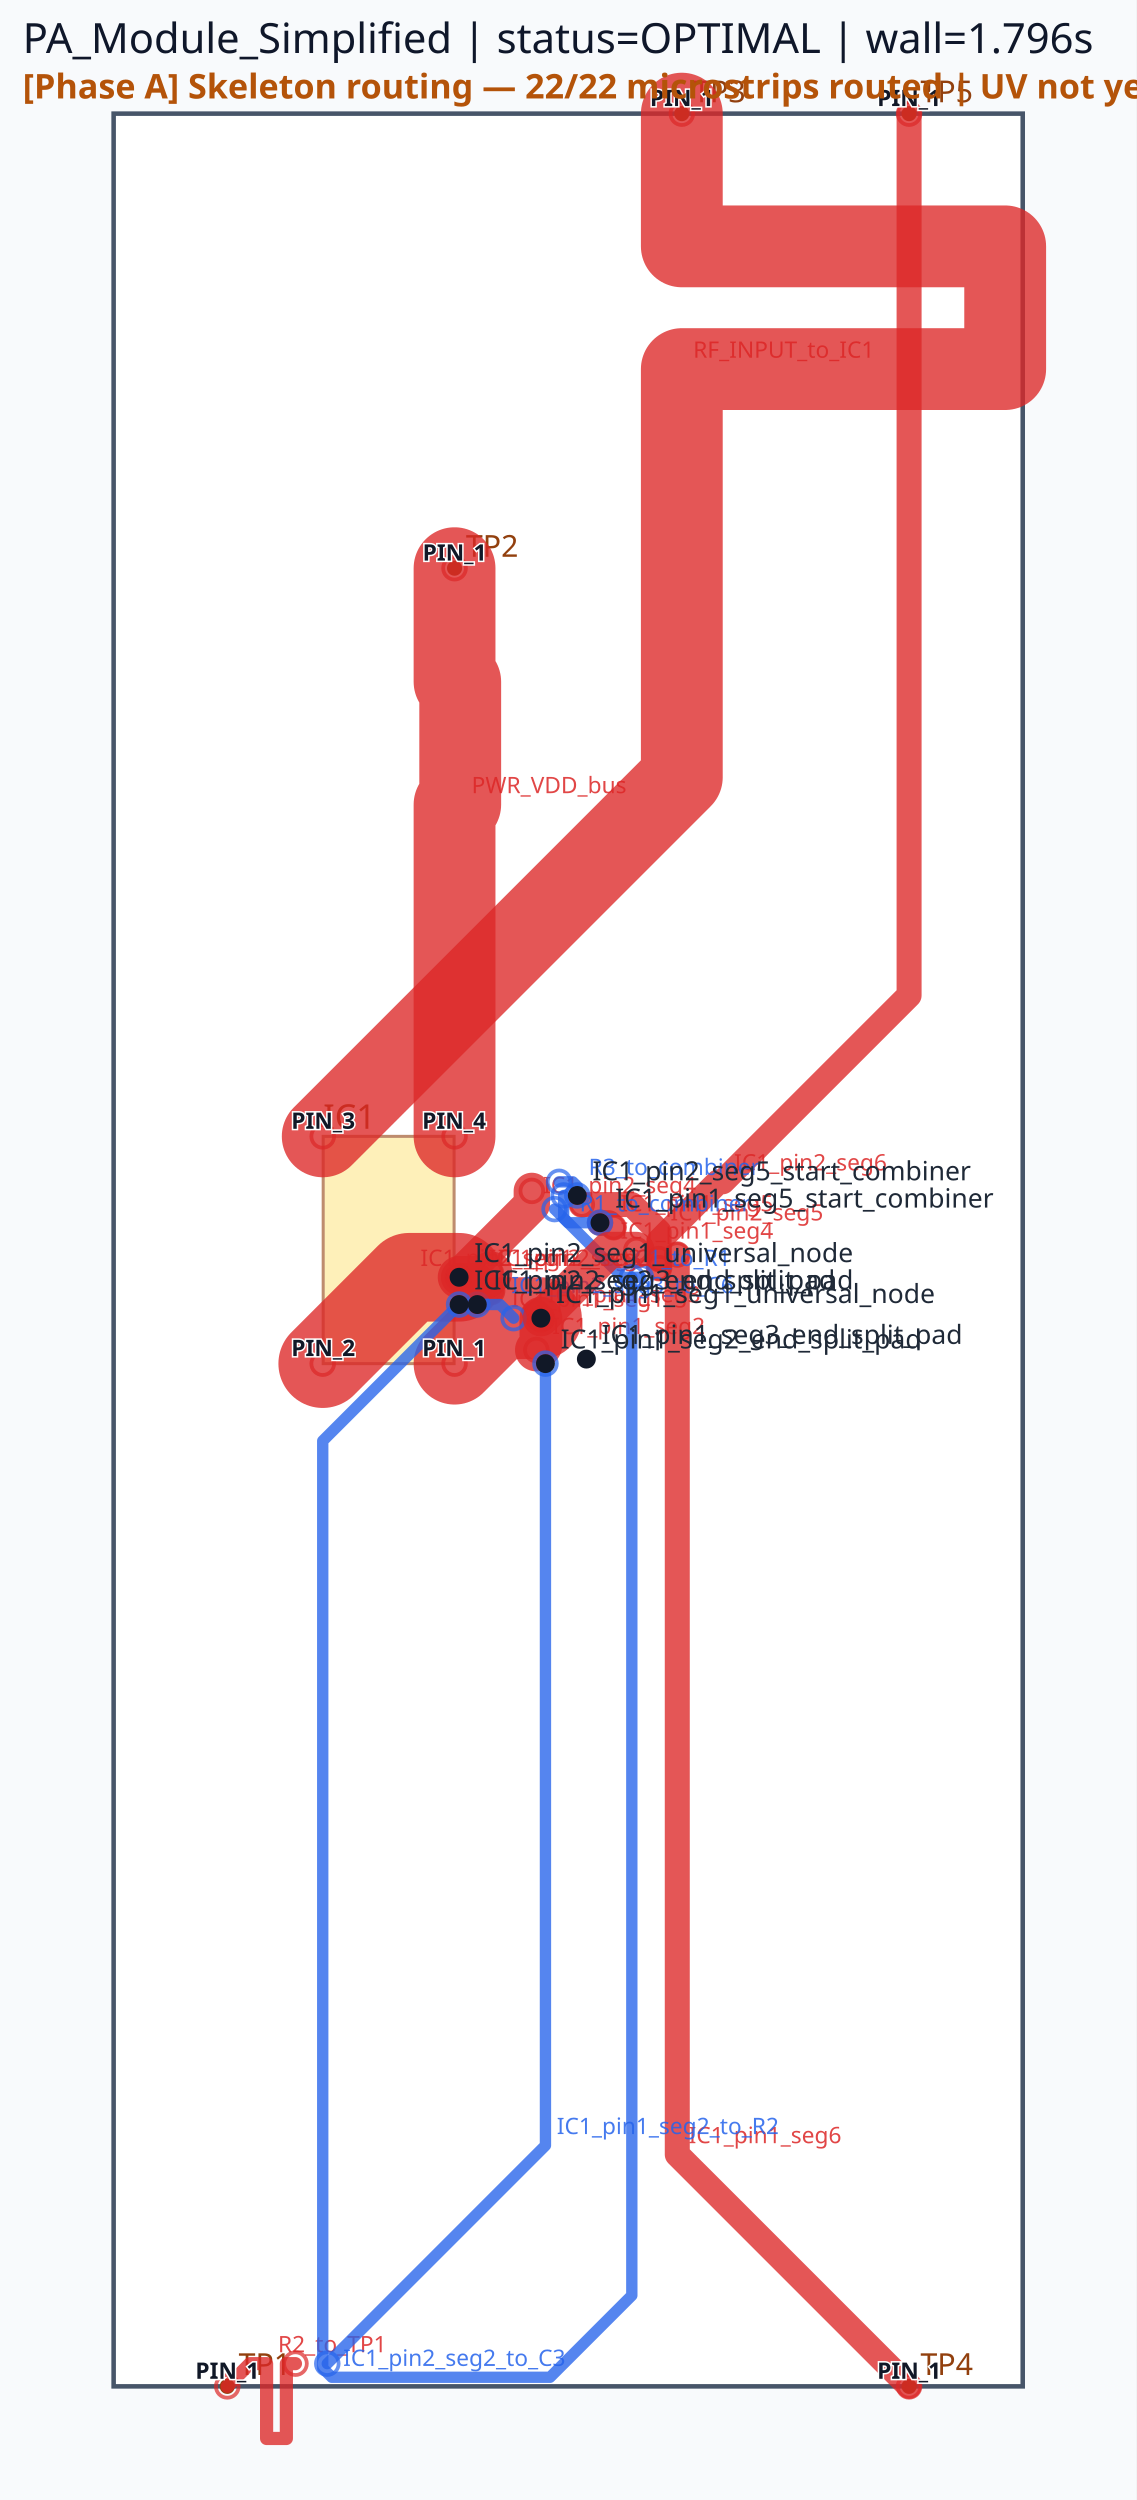
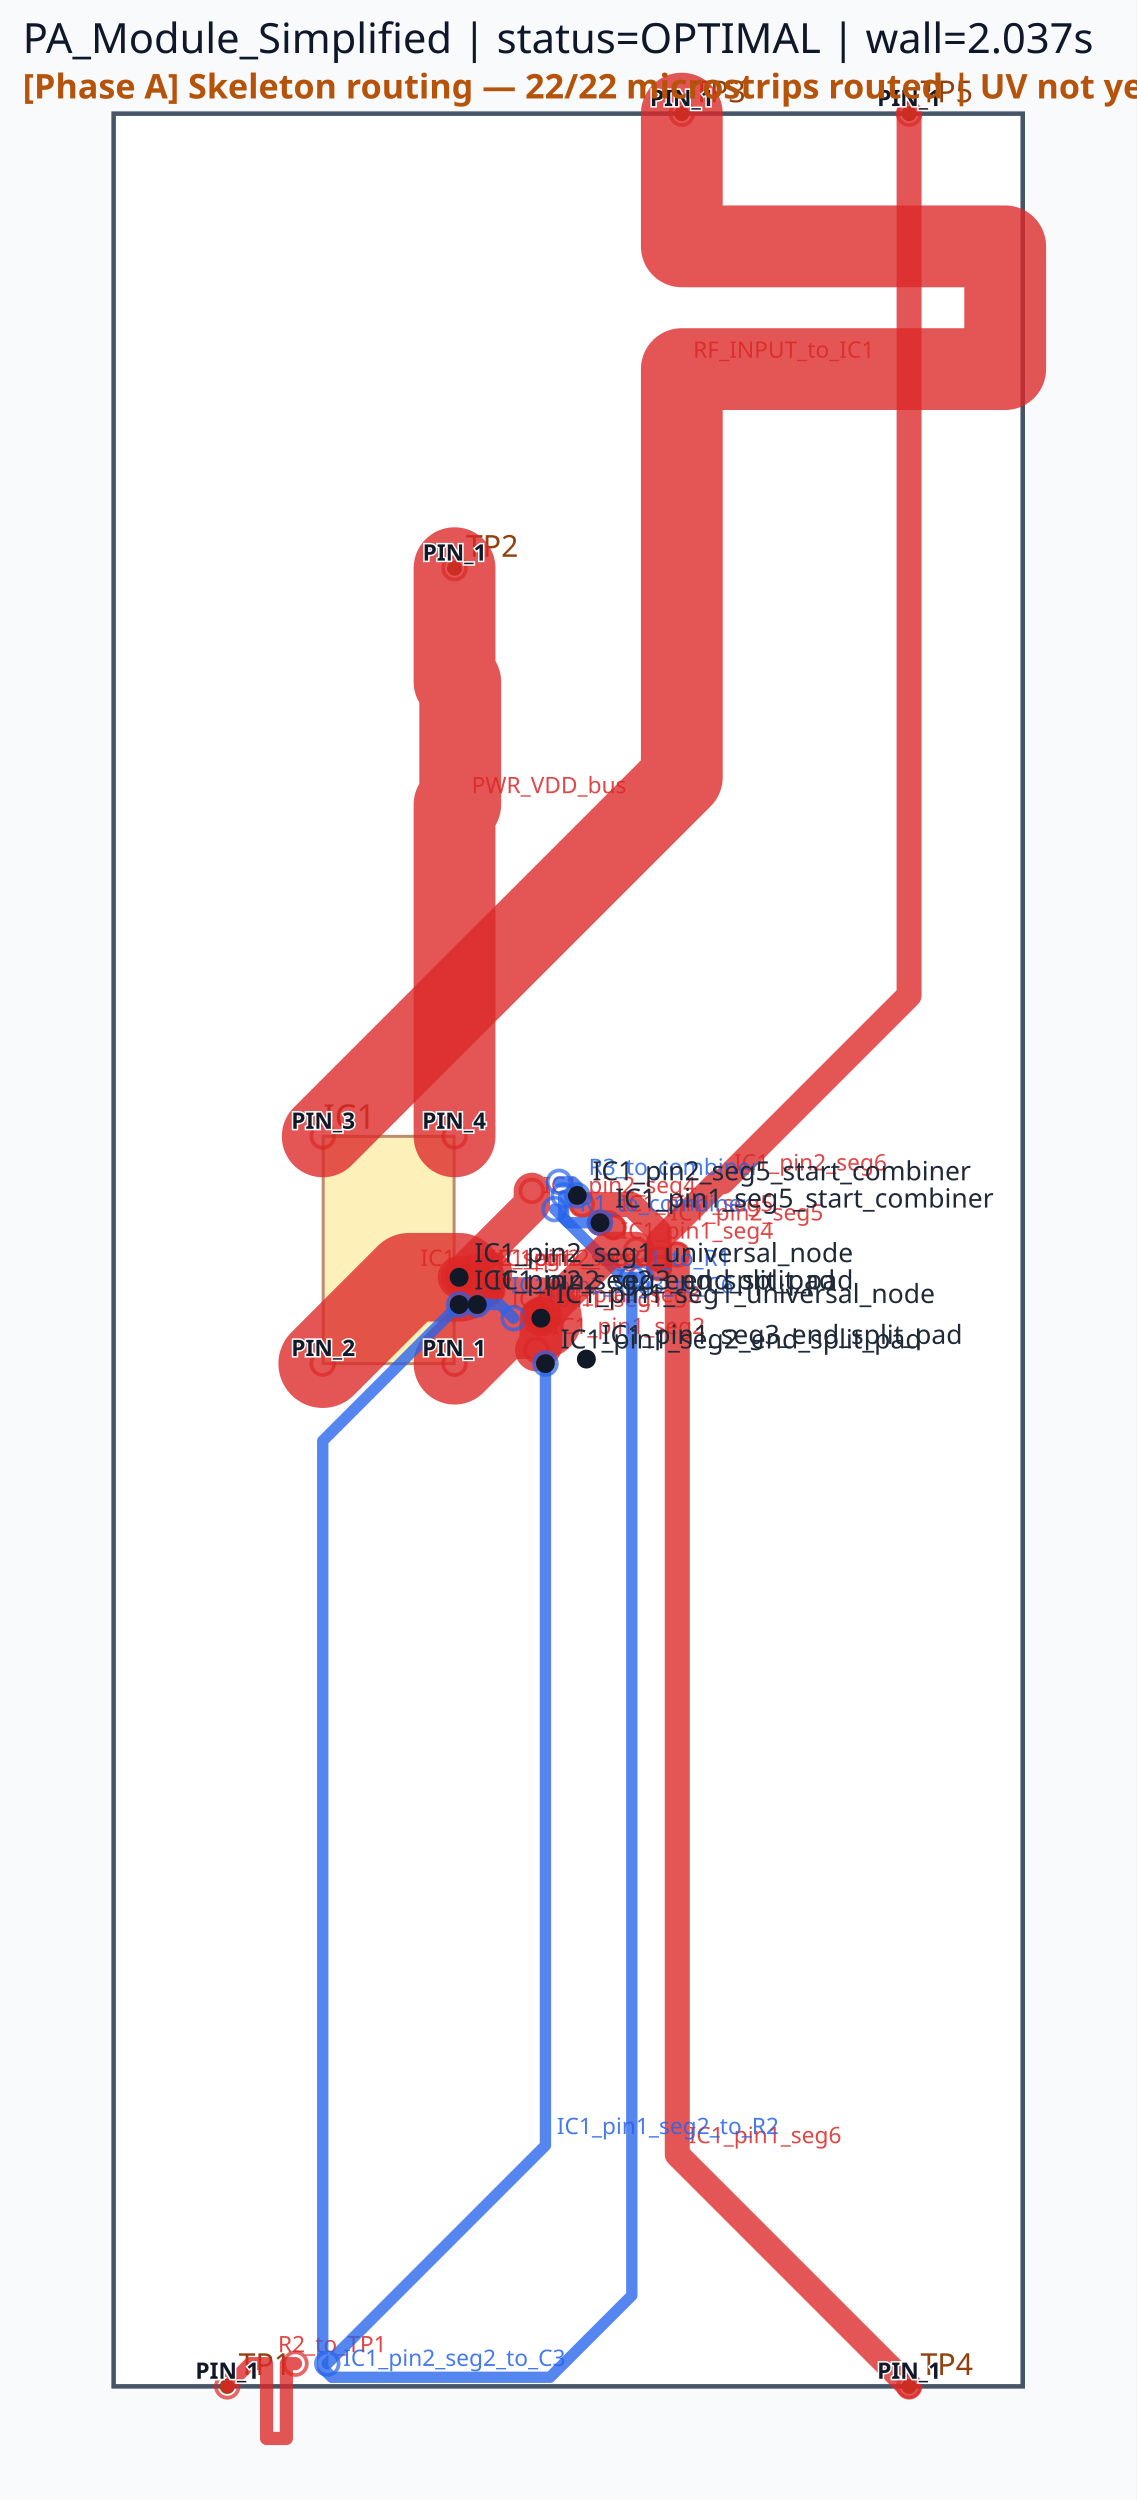
<svg xmlns="http://www.w3.org/2000/svg" viewBox="0 0 300.0 660.0" width="300.0" height="660.0">
  <rect x="0" y="0" width="100%" height="100%" fill="#f8fafc" />
  <rect x="30.00" y="30.00" width="240.00" height="600.00" fill="#ffffff" stroke="#475569" stroke-width="1.2" />
  <rect x="85.32" y="300.00" width="34.56" height="60.00" fill="#fde68a" stroke="#92400e" stroke-width="0.8" opacity="0.6" />
  <text x="85.32" y="298.00" font-family="sans-serif" font-size="9" fill="#92400e">IC1</text>
  <circle cx="60.00" cy="630.00" r="2" fill="#92400e" />
  <text x="63.00" y="627.00" font-family="sans-serif" font-size="8" fill="#92400e">TP1</text>
  <circle cx="120.00" cy="150.00" r="2" fill="#92400e" />
  <text x="123.00" y="147.00" font-family="sans-serif" font-size="8" fill="#92400e">TP2</text>
  <circle cx="180.00" cy="30.00" r="2" fill="#92400e" />
  <text x="183.00" y="27.00" font-family="sans-serif" font-size="8" fill="#92400e">TP3</text>
  <circle cx="240.00" cy="630.00" r="2" fill="#92400e" />
  <text x="243.00" y="627.00" font-family="sans-serif" font-size="8" fill="#92400e">TP4</text>
  <circle cx="240.00" cy="30.00" r="2" fill="#92400e" />
  <text x="243.00" y="27.00" font-family="sans-serif" font-size="8" fill="#92400e">TP5</text>
  <polyline points="85.20,360.00 108.00,337.20 121.20,337.20" fill="none" stroke="#dc2626" stroke-width="23.40" stroke-linecap="round" stroke-linejoin="round" opacity="0.78" />
  <circle cx="85.20" cy="360.00" r="3" fill="none" stroke="#dc2626" stroke-width="1.0" opacity="0.7" />
  <circle cx="121.20" cy="337.20" r="3" fill="none" stroke="#dc2626" stroke-width="1.0" opacity="0.7" />
  <text x="111.00" y="334.20" font-family="sans-serif" font-size="6" fill="#dc2626" opacity="0.85">IC1_pin2_seg1</text>
  <polyline points="120.00,360.00 132.00,348.00 142.80,348.00" fill="none" stroke="#dc2626" stroke-width="21.60" stroke-linecap="round" stroke-linejoin="round" opacity="0.78" />
  <circle cx="120.00" cy="360.00" r="3" fill="none" stroke="#dc2626" stroke-width="1.0" opacity="0.7" />
  <circle cx="142.80" cy="348.00" r="3" fill="none" stroke="#dc2626" stroke-width="1.0" opacity="0.7" />
  <text x="135.00" y="345.00" font-family="sans-serif" font-size="6" fill="#dc2626" opacity="0.85">IC1_pin1_seg1</text>
  <polyline points="121.20,337.20 140.40,318.00 140.40,314.40" fill="none" stroke="#dc2626" stroke-width="9.60" stroke-linecap="round" stroke-linejoin="round" opacity="0.78" />
  <circle cx="121.20" cy="337.20" r="3" fill="none" stroke="#dc2626" stroke-width="1.0" opacity="0.7" />
  <circle cx="140.40" cy="314.40" r="3" fill="none" stroke="#dc2626" stroke-width="1.0" opacity="0.7" />
  <text x="143.40" y="315.00" font-family="sans-serif" font-size="6" fill="#dc2626" opacity="0.85">IC1_pin2_seg4</text>
  <polyline points="142.80,348.00 142.80,355.20 141.60,356.40" fill="none" stroke="#dc2626" stroke-width="11.28" stroke-linecap="round" stroke-linejoin="round" opacity="0.78" />
  <circle cx="142.80" cy="348.00" r="3" fill="none" stroke="#dc2626" stroke-width="1.0" opacity="0.7" />
  <circle cx="141.60" cy="356.40" r="3" fill="none" stroke="#dc2626" stroke-width="1.0" opacity="0.7" />
  <text x="145.80" y="352.20" font-family="sans-serif" font-size="6" fill="#dc2626" opacity="0.85">IC1_pin1_seg2</text>
  <polyline points="158.40,322.80 160.80,322.80 162.00,324.00" fill="none" stroke="#dc2626" stroke-width="6.60" stroke-linecap="round" stroke-linejoin="round" opacity="0.78" />
  <circle cx="158.40" cy="322.80" r="3" fill="none" stroke="#dc2626" stroke-width="1.0" opacity="0.7" />
  <circle cx="162.00" cy="324.00" r="3" fill="none" stroke="#dc2626" stroke-width="1.0" opacity="0.7" />
  <text x="163.80" y="319.80" font-family="sans-serif" font-size="6" fill="#dc2626" opacity="0.85">IC1_pin1_seg5</text>
  <polyline points="153.60,318.00 166.80,318.00 174.00,325.20 174.00,334.80" fill="none" stroke="#dc2626" stroke-width="6.60" stroke-linecap="round" stroke-linejoin="round" opacity="0.78" />
  <circle cx="153.60" cy="318.00" r="3" fill="none" stroke="#dc2626" stroke-width="1.0" opacity="0.7" />
  <circle cx="174.00" cy="334.80" r="3" fill="none" stroke="#dc2626" stroke-width="1.0" opacity="0.7" />
  <text x="177.00" y="322.20" font-family="sans-serif" font-size="6" fill="#dc2626" opacity="0.85">IC1_pin2_seg5</text>
  <polyline points="142.80,348.00 141.60,346.80" fill="none" stroke="#dc2626" stroke-width="7.62" stroke-linecap="round" stroke-linejoin="round" opacity="0.78" />
  <circle cx="142.80" cy="348.00" r="3" fill="none" stroke="#dc2626" stroke-width="1.0" opacity="0.7" />
  <circle cx="141.60" cy="346.80" r="3" fill="none" stroke="#dc2626" stroke-width="1.0" opacity="0.7" />
  <text x="144.60" y="343.80" font-family="sans-serif" font-size="6" fill="#dc2626" opacity="0.85">IC1_pin1_seg3</text>
  <polyline points="121.20,337.20 126.00,337.20 129.60,340.80" fill="none" stroke="#dc2626" stroke-width="7.62" stroke-linecap="round" stroke-linejoin="round" opacity="0.78" />
  <circle cx="121.20" cy="337.20" r="3" fill="none" stroke="#dc2626" stroke-width="1.0" opacity="0.7" />
  <circle cx="129.60" cy="340.80" r="3" fill="none" stroke="#dc2626" stroke-width="1.0" opacity="0.7" />
  <text x="129.00" y="334.20" font-family="sans-serif" font-size="6" fill="#dc2626" opacity="0.85">IC1_pin2_seg3</text>
  <polyline points="180.00,30.00 180.00,65.04 265.37,65.04 265.37,97.44 180.00,97.44 180.00,170.16 180.00,205.20 85.20,300.00" fill="none" stroke="#dc2626" stroke-width="21.60" stroke-linecap="round" stroke-linejoin="round" opacity="0.78" />
  <circle cx="180.00" cy="30.00" r="3" fill="none" stroke="#dc2626" stroke-width="1.0" opacity="0.7" />
  <circle cx="85.20" cy="300.00" r="3" fill="none" stroke="#dc2626" stroke-width="1.0" opacity="0.7" />
  <text x="183.00" y="94.44" font-family="sans-serif" font-size="6" fill="#dc2626" opacity="0.85">RF_INPUT_to_IC1</text>
  <polyline points="120.00,150.00 120.00,180.00 121.50,180.00 121.50,212.40 120.00,212.40 120.00,270.00 120.00,300.00" fill="none" stroke="#dc2626" stroke-width="21.60" stroke-linecap="round" stroke-linejoin="round" opacity="0.78" />
  <circle cx="120.00" cy="150.00" r="3" fill="none" stroke="#dc2626" stroke-width="1.0" opacity="0.7" />
  <circle cx="120.00" cy="300.00" r="3" fill="none" stroke="#dc2626" stroke-width="1.0" opacity="0.7" />
  <text x="124.50" y="209.40" font-family="sans-serif" font-size="6" fill="#dc2626" opacity="0.85">PWR_VDD_bus</text>
  <polyline points="178.80,331.20 178.80,568.80 240.00,630.00" fill="none" stroke="#dc2626" stroke-width="6.60" stroke-linecap="round" stroke-linejoin="round" opacity="0.78" />
  <circle cx="178.80" cy="331.20" r="3" fill="none" stroke="#dc2626" stroke-width="1.0" opacity="0.7" />
  <circle cx="240.00" cy="630.00" r="3" fill="none" stroke="#dc2626" stroke-width="1.0" opacity="0.7" />
  <text x="181.80" y="565.80" font-family="sans-serif" font-size="6" fill="#dc2626" opacity="0.85">IC1_pin1_seg6</text>
  <polyline points="174.00,332.40 174.00,327.60 189.60,312.00 190.80,312.00 240.00,262.80 240.00,30.00" fill="none" stroke="#dc2626" stroke-width="6.60" stroke-linecap="round" stroke-linejoin="round" opacity="0.78" />
  <circle cx="174.00" cy="332.40" r="3" fill="none" stroke="#dc2626" stroke-width="1.0" opacity="0.7" />
  <circle cx="240.00" cy="30.00" r="3" fill="none" stroke="#dc2626" stroke-width="1.0" opacity="0.7" />
  <text x="193.80" y="309.00" font-family="sans-serif" font-size="6" fill="#dc2626" opacity="0.85">IC1_pin2_seg6</text>
  <polyline points="78.00,624.00 75.60,624.00 75.60,643.76 70.38,643.76 70.38,624.00 68.40,624.00 66.00,624.00 60.00,630.00" fill="none" stroke="#dc2626" stroke-width="3.48" stroke-linecap="round" stroke-linejoin="round" opacity="0.78" />
  <circle cx="78.00" cy="624.00" r="3" fill="none" stroke="#dc2626" stroke-width="1.0" opacity="0.7" />
  <circle cx="60.00" cy="630.00" r="3" fill="none" stroke="#dc2626" stroke-width="1.0" opacity="0.7" />
  <text x="73.38" y="621.00" font-family="sans-serif" font-size="6" fill="#dc2626" opacity="0.85">R2_to_TP1</text>
  <polyline points="144.00,360.00 144.00,566.40 86.40,624.00" fill="none" stroke="#2563eb" stroke-width="3.00" stroke-linecap="round" stroke-linejoin="round" opacity="0.78" />
  <circle cx="144.00" cy="360.00" r="3" fill="none" stroke="#2563eb" stroke-width="1.0" opacity="0.7" />
  <circle cx="86.40" cy="624.00" r="3" fill="none" stroke="#2563eb" stroke-width="1.0" opacity="0.7" />
  <text x="147.00" y="563.40" font-family="sans-serif" font-size="6" fill="#2563eb" opacity="0.85">IC1_pin1_seg2_to_R2</text>
  <polyline points="169.20,337.20 164.40,337.20 146.40,319.20" fill="none" stroke="#2563eb" stroke-width="3.00" stroke-linecap="round" stroke-linejoin="round" opacity="0.78" />
  <circle cx="169.20" cy="337.20" r="3" fill="none" stroke="#2563eb" stroke-width="1.0" opacity="0.7" />
  <circle cx="146.40" cy="319.20" r="3" fill="none" stroke="#2563eb" stroke-width="1.0" opacity="0.7" />
  <text x="167.40" y="334.20" font-family="sans-serif" font-size="6" fill="#2563eb" opacity="0.85">C1_to_R1</text>
  <polyline points="148.80,315.60 148.80,321.60 150.00,322.80 158.40,322.80" fill="none" stroke="#2563eb" stroke-width="3.00" stroke-linecap="round" stroke-linejoin="round" opacity="0.78" />
  <circle cx="148.80" cy="315.60" r="3" fill="none" stroke="#2563eb" stroke-width="1.0" opacity="0.7" />
  <circle cx="158.40" cy="322.80" r="3" fill="none" stroke="#2563eb" stroke-width="1.0" opacity="0.7" />
  <text x="153.00" y="319.80" font-family="sans-serif" font-size="6" fill="#2563eb" opacity="0.85">R1_to_combiner</text>
  <polyline points="147.60,312.00 151.20,312.00 152.40,313.20 152.40,315.60" fill="none" stroke="#2563eb" stroke-width="3.00" stroke-linecap="round" stroke-linejoin="round" opacity="0.78" />
  <circle cx="147.60" cy="312.00" r="3" fill="none" stroke="#2563eb" stroke-width="1.0" opacity="0.7" />
  <circle cx="152.40" cy="315.60" r="3" fill="none" stroke="#2563eb" stroke-width="1.0" opacity="0.7" />
  <text x="155.40" y="310.20" font-family="sans-serif" font-size="6" fill="#2563eb" opacity="0.85">R3_to_combiner</text>
  <polyline points="126.00,344.40 132.00,344.40 135.60,348.00" fill="none" stroke="#2563eb" stroke-width="3.00" stroke-linecap="round" stroke-linejoin="round" opacity="0.78" />
  <circle cx="126.00" cy="344.40" r="3" fill="none" stroke="#2563eb" stroke-width="1.0" opacity="0.7" />
  <circle cx="135.60" cy="348.00" r="3" fill="none" stroke="#2563eb" stroke-width="1.0" opacity="0.7" />
  <text x="135.00" y="341.40" font-family="sans-serif" font-size="6" fill="#2563eb" opacity="0.85">IC1_pin2_seg3_to_C6</text>
  <polyline points="142.80,348.00 160.80,330.00 168.00,330.00" fill="none" stroke="#dc2626" stroke-width="9.60" stroke-linecap="round" stroke-linejoin="round" opacity="0.78" />
  <circle cx="142.80" cy="348.00" r="3" fill="none" stroke="#dc2626" stroke-width="1.0" opacity="0.7" />
  <circle cx="168.00" cy="330.00" r="3" fill="none" stroke="#dc2626" stroke-width="1.0" opacity="0.7" />
  <text x="163.80" y="327.00" font-family="sans-serif" font-size="6" fill="#dc2626" opacity="0.85">IC1_pin1_seg4</text>
  <polyline points="121.20,337.20 128.40,337.20 129.60,336.00" fill="none" stroke="#dc2626" stroke-width="11.28" stroke-linecap="round" stroke-linejoin="round" opacity="0.78" />
  <circle cx="121.20" cy="337.20" r="3" fill="none" stroke="#dc2626" stroke-width="1.0" opacity="0.7" />
  <circle cx="129.60" cy="336.00" r="3" fill="none" stroke="#dc2626" stroke-width="1.0" opacity="0.7" />
  <text x="131.40" y="334.20" font-family="sans-serif" font-size="6" fill="#dc2626" opacity="0.85">IC1_pin2_seg2</text>
  <polyline points="121.20,344.40 85.20,380.40 85.20,625.20 87.60,627.60 145.20,627.60 166.80,606.00 166.80,337.20" fill="none" stroke="#2563eb" stroke-width="3.00" stroke-linecap="round" stroke-linejoin="round" opacity="0.78" />
  <circle cx="121.20" cy="344.40" r="3" fill="none" stroke="#2563eb" stroke-width="1.0" opacity="0.7" />
  <circle cx="166.80" cy="337.20" r="3" fill="none" stroke="#2563eb" stroke-width="1.0" opacity="0.7" />
  <text x="90.60" y="624.60" font-family="sans-serif" font-size="6" fill="#2563eb" opacity="0.85">IC1_pin2_seg2_to_C3</text>
  <circle cx="142.80" cy="348.00" r="2.5" fill="#111827" />
  <text x="146.80" y="344.00" font-family="sans-serif" font-size="7" fill="#1f2937">IC1_pin1_seg1_universal_node</text>
  <circle cx="144.00" cy="360.00" r="2.5" fill="#111827" />
  <text x="148.00" y="356.00" font-family="sans-serif" font-size="7" fill="#1f2937">IC1_pin1_seg2_end_split_pad</text>
  <circle cx="154.80" cy="358.80" r="2.5" fill="#111827" />
  <text x="158.80" y="354.80" font-family="sans-serif" font-size="7" fill="#1f2937">IC1_pin1_seg3_end_split_pad</text>
  <circle cx="158.40" cy="322.80" r="2.5" fill="#111827" />
  <text x="162.40" y="318.80" font-family="sans-serif" font-size="7" fill="#1f2937">IC1_pin1_seg5_start_combiner</text>
  <circle cx="121.20" cy="337.20" r="2.5" fill="#111827" />
  <text x="125.20" y="333.20" font-family="sans-serif" font-size="7" fill="#1f2937">IC1_pin2_seg1_universal_node</text>
  <circle cx="121.20" cy="344.40" r="2.5" fill="#111827" />
  <text x="125.20" y="340.40" font-family="sans-serif" font-size="7" fill="#1f2937">IC1_pin2_seg2_end_split_pad</text>
  <circle cx="126.00" cy="344.40" r="2.5" fill="#111827" />
  <text x="130.00" y="340.40" font-family="sans-serif" font-size="7" fill="#1f2937">IC1_pin2_seg3_end_split_pad</text>
  <circle cx="152.40" cy="315.60" r="2.5" fill="#111827" />
  <text x="156.40" y="311.60" font-family="sans-serif" font-size="7" fill="#1f2937">IC1_pin2_seg5_start_combiner</text>
-   <text x="6" y="14" font-family="sans-serif" font-size="11" fill="#0f172a">PA_Module_Simplified | status=OPTIMAL | wall=1.796s</text>
+   <text x="6" y="14" font-family="sans-serif" font-size="11" fill="#0f172a">PA_Module_Simplified | status=OPTIMAL | wall=2.037s</text>
  <text x="119.88" y="358.00" font-family="sans-serif" font-size="6" text-anchor="middle" font-weight="bold" fill="#111827" stroke="#ffffff" stroke-width="0.8" paint-order="stroke">PIN_1</text>
  <text x="85.32" y="358.00" font-family="sans-serif" font-size="6" text-anchor="middle" font-weight="bold" fill="#111827" stroke="#ffffff" stroke-width="0.8" paint-order="stroke">PIN_2</text>
  <text x="85.32" y="298.00" font-family="sans-serif" font-size="6" text-anchor="middle" font-weight="bold" fill="#111827" stroke="#ffffff" stroke-width="0.8" paint-order="stroke">PIN_3</text>
  <text x="119.88" y="298.00" font-family="sans-serif" font-size="6" text-anchor="middle" font-weight="bold" fill="#111827" stroke="#ffffff" stroke-width="0.8" paint-order="stroke">PIN_4</text>
  <text x="60.00" y="628.00" font-family="sans-serif" font-size="6" text-anchor="middle" font-weight="bold" fill="#111827" stroke="#ffffff" stroke-width="0.8" paint-order="stroke">PIN_1</text>
  <text x="120.00" y="148.00" font-family="sans-serif" font-size="6" text-anchor="middle" font-weight="bold" fill="#111827" stroke="#ffffff" stroke-width="0.8" paint-order="stroke">PIN_1</text>
  <text x="180.00" y="28.00" font-family="sans-serif" font-size="6" text-anchor="middle" font-weight="bold" fill="#111827" stroke="#ffffff" stroke-width="0.8" paint-order="stroke">PIN_1</text>
  <text x="240.00" y="628.00" font-family="sans-serif" font-size="6" text-anchor="middle" font-weight="bold" fill="#111827" stroke="#ffffff" stroke-width="0.8" paint-order="stroke">PIN_1</text>
  <text x="240.00" y="28.00" font-family="sans-serif" font-size="6" text-anchor="middle" font-weight="bold" fill="#111827" stroke="#ffffff" stroke-width="0.8" paint-order="stroke">PIN_1</text>
  <text x="6" y="26" font-family="sans-serif" font-size="9" font-weight="bold" fill="#b45309">[Phase A] Skeleton routing — 22/22 microstrips routed | UV not yet placed</text>
</svg>
